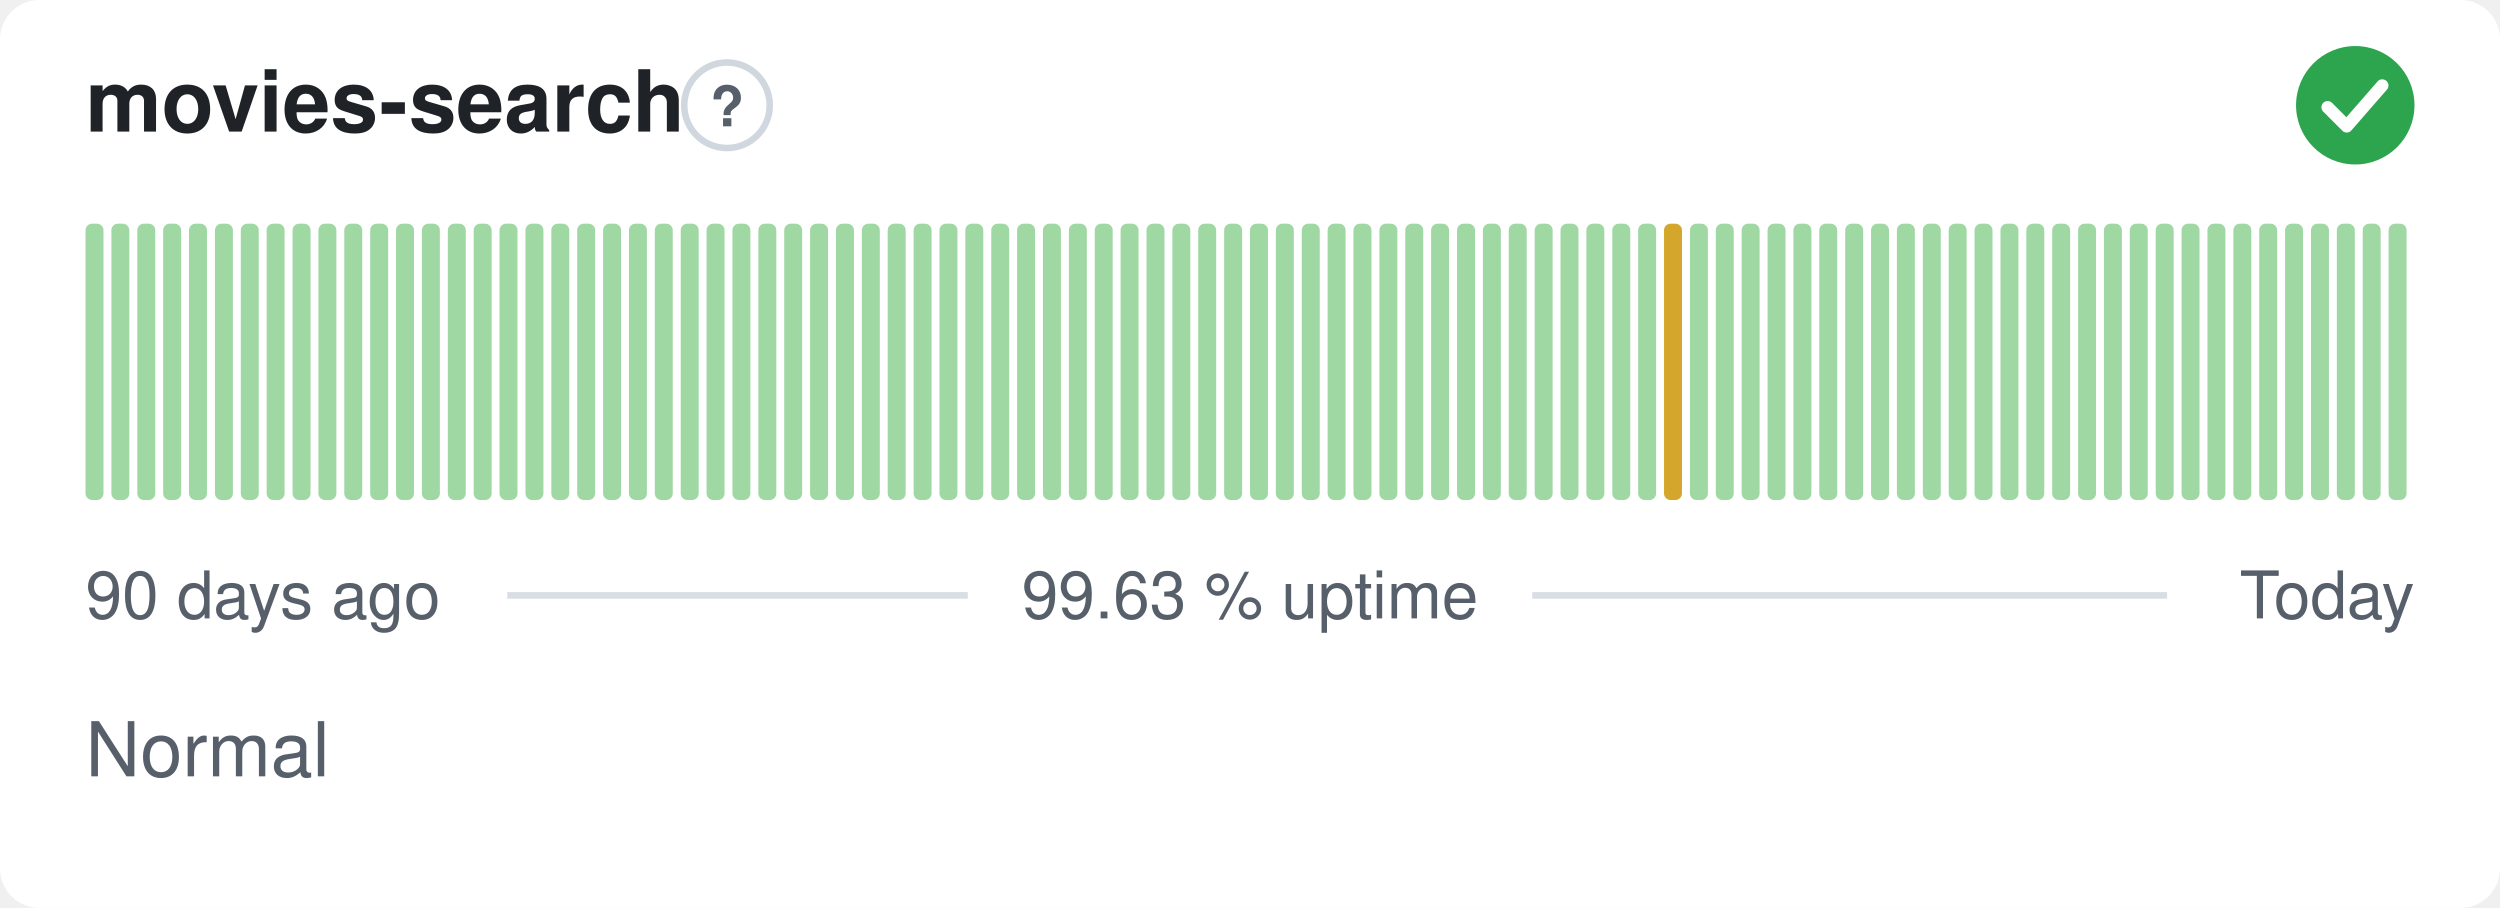
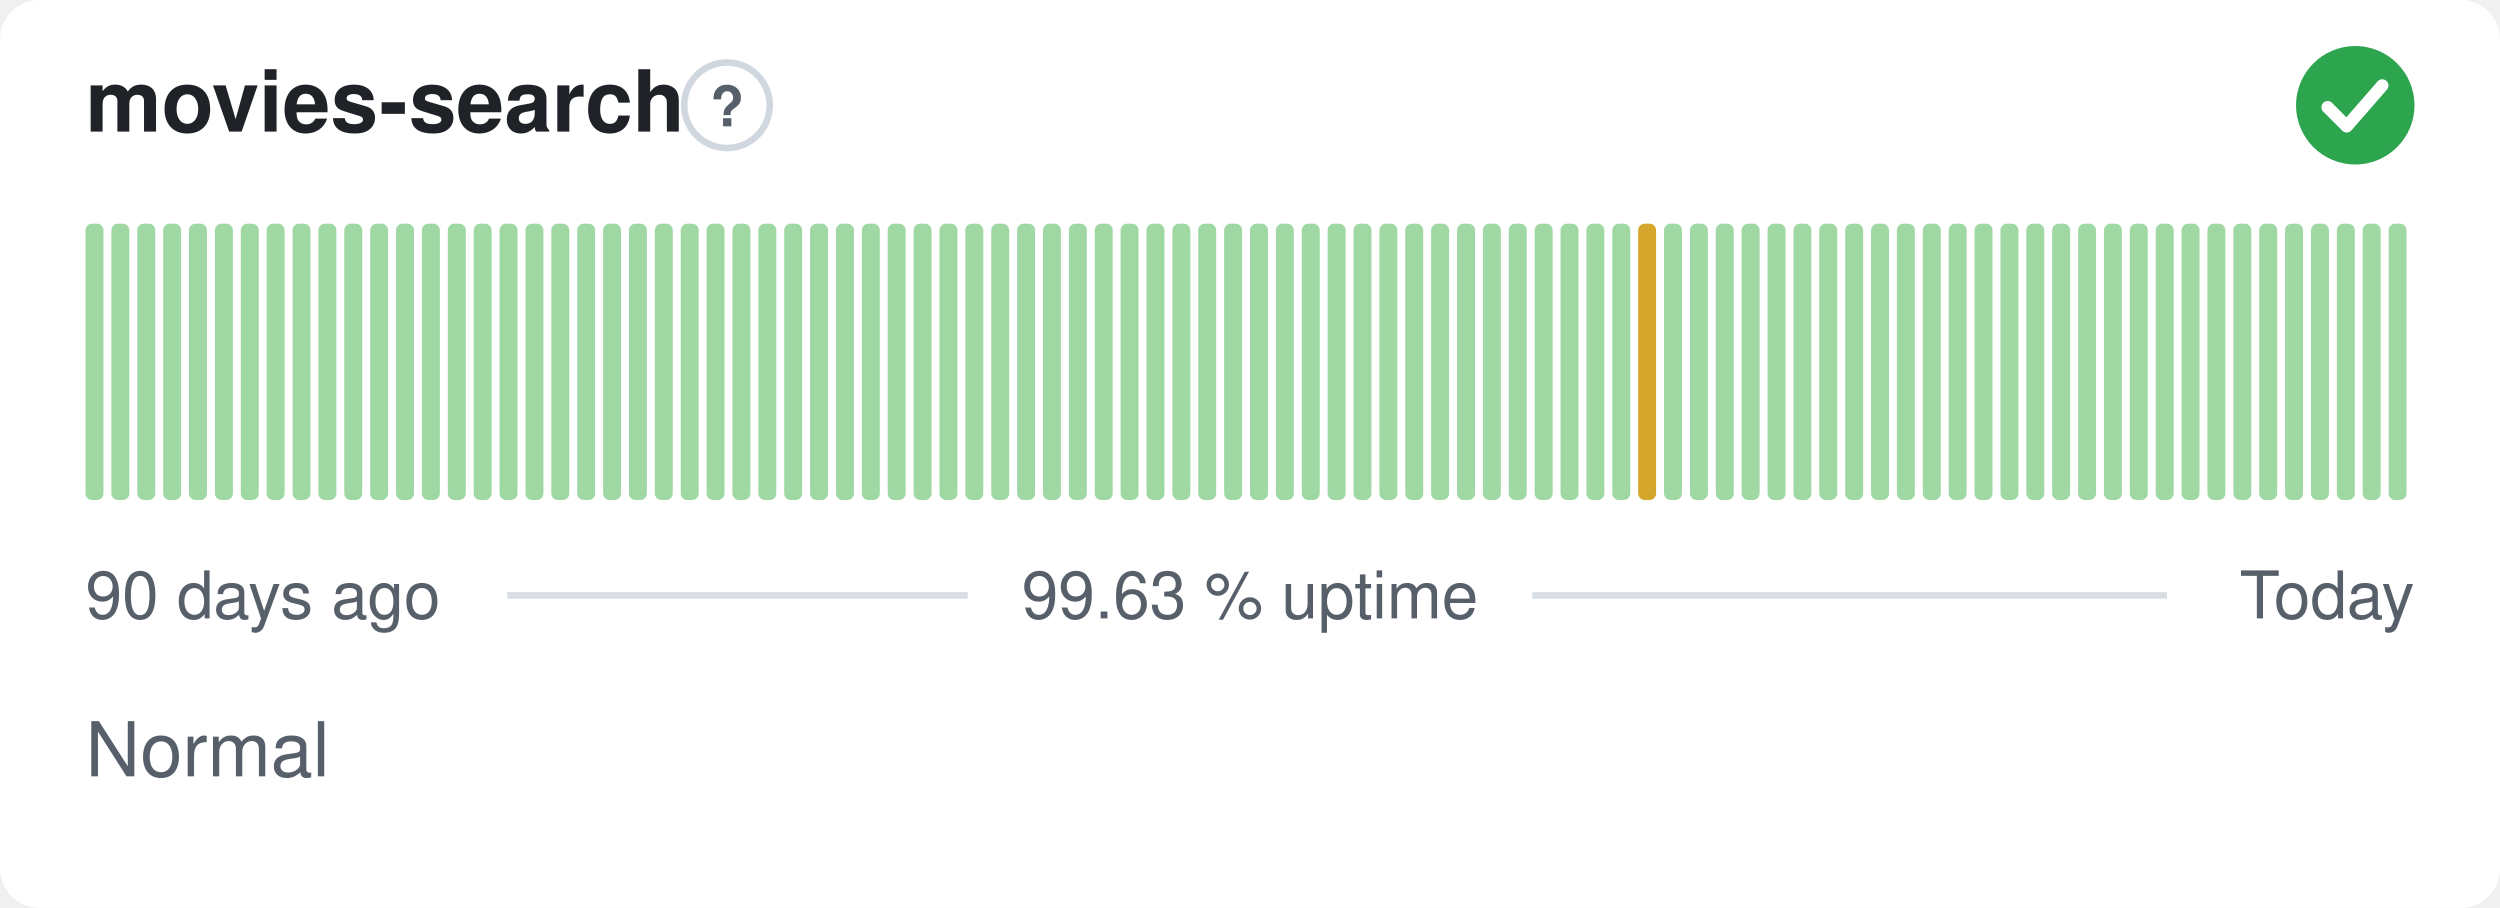
<svg xmlns="http://www.w3.org/2000/svg" width="380" height="138" viewBox="0 0 380 138" role="img" aria-label="movies-search: Normal, 99.63 % uptime over the last 90 days" font-family="-apple-system,BlinkMacSystemFont,'Segoe UI',Helvetica,Arial,sans-serif">
  <style>
    @media (prefers-color-scheme: dark) {
      .bg { fill: #0d1117 }
      .title { fill: #e6edf3 }
      .muted { fill: #8b949e }
      .hint { stroke: #30363d }
      .rule { stroke: #30363d }
      .nodata { fill: #21262d }
    }
  </style>
  <rect class="bg" width="380" height="138" rx="6" fill="#ffffff" />
  <text class="title" x="13" y="20" font-size="13" font-weight="600" fill="#1f2328">movies-search</text>
  <circle class="hint" cx="110.5" cy="16" r="6.5" fill="none" stroke="#d0d7de" stroke-width="1" />
  <text class="muted" x="110.5" y="19.2" text-anchor="middle" font-size="8.5" font-weight="700" fill="#57606a">?</text>
  <circle cx="358" cy="16" r="9" fill="#2da44e" />
  <path d="M353.80 16.30l2.90 2.90 5.40 -6.20" fill="none" stroke="#fff" stroke-width="1.89" stroke-linecap="round" stroke-linejoin="round" />
  <rect x="13.00" y="34.00" width="2.73" height="42.00" rx="1" fill="#9fd8a3" />
  <rect x="16.93" y="34.00" width="2.73" height="42.00" rx="1" fill="#9fd8a3" />
  <rect x="20.87" y="34.00" width="2.73" height="42.00" rx="1" fill="#9fd8a3" />
  <rect x="24.80" y="34.00" width="2.73" height="42.00" rx="1" fill="#9fd8a3" />
  <rect x="28.73" y="34.00" width="2.73" height="42.00" rx="1" fill="#9fd8a3" />
  <rect x="32.67" y="34.00" width="2.73" height="42.00" rx="1" fill="#9fd8a3" />
  <rect x="36.60" y="34.00" width="2.73" height="42.00" rx="1" fill="#9fd8a3" />
  <rect x="40.53" y="34.00" width="2.73" height="42.00" rx="1" fill="#9fd8a3" />
  <rect x="44.47" y="34.00" width="2.73" height="42.00" rx="1" fill="#9fd8a3" />
  <rect x="48.40" y="34.00" width="2.73" height="42.00" rx="1" fill="#9fd8a3" />
  <rect x="52.33" y="34.00" width="2.73" height="42.00" rx="1" fill="#9fd8a3" />
  <rect x="56.27" y="34.00" width="2.73" height="42.00" rx="1" fill="#9fd8a3" />
  <rect x="60.20" y="34.00" width="2.73" height="42.00" rx="1" fill="#9fd8a3" />
  <rect x="64.13" y="34.00" width="2.73" height="42.00" rx="1" fill="#9fd8a3" />
  <rect x="68.07" y="34.00" width="2.73" height="42.00" rx="1" fill="#9fd8a3" />
  <rect x="72.00" y="34.00" width="2.73" height="42.00" rx="1" fill="#9fd8a3" />
  <rect x="75.93" y="34.00" width="2.73" height="42.00" rx="1" fill="#9fd8a3" />
  <rect x="79.87" y="34.00" width="2.73" height="42.00" rx="1" fill="#9fd8a3" />
  <rect x="83.80" y="34.00" width="2.73" height="42.00" rx="1" fill="#9fd8a3" />
  <rect x="87.73" y="34.00" width="2.73" height="42.00" rx="1" fill="#9fd8a3" />
  <rect x="91.67" y="34.00" width="2.73" height="42.00" rx="1" fill="#9fd8a3" />
  <rect x="95.60" y="34.00" width="2.73" height="42.00" rx="1" fill="#9fd8a3" />
  <rect x="99.53" y="34.00" width="2.73" height="42.00" rx="1" fill="#9fd8a3" />
  <rect x="103.47" y="34.00" width="2.73" height="42.00" rx="1" fill="#9fd8a3" />
  <rect x="107.40" y="34.00" width="2.73" height="42.00" rx="1" fill="#9fd8a3" />
  <rect x="111.33" y="34.00" width="2.73" height="42.00" rx="1" fill="#9fd8a3" />
  <rect x="115.27" y="34.00" width="2.73" height="42.00" rx="1" fill="#9fd8a3" />
  <rect x="119.20" y="34.00" width="2.73" height="42.00" rx="1" fill="#9fd8a3" />
  <rect x="123.13" y="34.00" width="2.73" height="42.00" rx="1" fill="#9fd8a3" />
  <rect x="127.07" y="34.00" width="2.73" height="42.00" rx="1" fill="#9fd8a3" />
  <rect x="131.00" y="34.00" width="2.73" height="42.00" rx="1" fill="#9fd8a3" />
  <rect x="134.93" y="34.00" width="2.73" height="42.00" rx="1" fill="#9fd8a3" />
  <rect x="138.87" y="34.00" width="2.73" height="42.00" rx="1" fill="#9fd8a3" />
  <rect x="142.80" y="34.00" width="2.73" height="42.00" rx="1" fill="#9fd8a3" />
  <rect x="146.73" y="34.00" width="2.73" height="42.00" rx="1" fill="#9fd8a3" />
  <rect x="150.67" y="34.00" width="2.73" height="42.00" rx="1" fill="#9fd8a3" />
  <rect x="154.60" y="34.00" width="2.73" height="42.00" rx="1" fill="#9fd8a3" />
  <rect x="158.53" y="34.00" width="2.73" height="42.00" rx="1" fill="#9fd8a3" />
  <rect x="162.47" y="34.00" width="2.73" height="42.00" rx="1" fill="#9fd8a3" />
  <rect x="166.40" y="34.00" width="2.73" height="42.00" rx="1" fill="#9fd8a3" />
  <rect x="170.33" y="34.00" width="2.73" height="42.00" rx="1" fill="#9fd8a3" />
  <rect x="174.27" y="34.00" width="2.73" height="42.00" rx="1" fill="#9fd8a3" />
  <rect x="178.20" y="34.00" width="2.73" height="42.00" rx="1" fill="#9fd8a3" />
  <rect x="182.13" y="34.00" width="2.73" height="42.00" rx="1" fill="#9fd8a3" />
  <rect x="186.07" y="34.00" width="2.73" height="42.00" rx="1" fill="#9fd8a3" />
  <rect x="190.00" y="34.00" width="2.73" height="42.00" rx="1" fill="#9fd8a3" />
  <rect x="193.93" y="34.00" width="2.73" height="42.00" rx="1" fill="#9fd8a3" />
  <rect x="197.87" y="34.00" width="2.73" height="42.00" rx="1" fill="#9fd8a3" />
  <rect x="201.80" y="34.00" width="2.73" height="42.00" rx="1" fill="#9fd8a3" />
  <rect x="205.73" y="34.00" width="2.73" height="42.00" rx="1" fill="#9fd8a3" />
  <rect x="209.67" y="34.00" width="2.73" height="42.00" rx="1" fill="#9fd8a3" />
  <rect x="213.60" y="34.00" width="2.73" height="42.00" rx="1" fill="#9fd8a3" />
  <rect x="217.53" y="34.00" width="2.73" height="42.00" rx="1" fill="#9fd8a3" />
  <rect x="221.47" y="34.00" width="2.73" height="42.00" rx="1" fill="#9fd8a3" />
  <rect x="225.40" y="34.00" width="2.73" height="42.00" rx="1" fill="#9fd8a3" />
  <rect x="229.33" y="34.00" width="2.73" height="42.00" rx="1" fill="#9fd8a3" />
  <rect x="233.27" y="34.00" width="2.73" height="42.00" rx="1" fill="#9fd8a3" />
  <rect x="237.20" y="34.00" width="2.73" height="42.00" rx="1" fill="#9fd8a3" />
  <rect x="241.13" y="34.00" width="2.73" height="42.00" rx="1" fill="#9fd8a3" />
  <rect x="245.07" y="34.00" width="2.73" height="42.00" rx="1" fill="#9fd8a3" />
-   <rect x="249.00" y="34.00" width="2.73" height="42.00" rx="1" fill="#9fd8a3" />
-   <rect x="252.93" y="34.00" width="2.73" height="42.00" rx="1" fill="#d4a72c" />
+   <rect x="249.00" y="34.00" width="2.73" height="42.00" rx="1" fill="#d4a72c" />
+   <rect x="252.93" y="34.00" width="2.73" height="42.00" rx="1" fill="#9fd8a3" />
  <rect x="256.87" y="34.00" width="2.73" height="42.00" rx="1" fill="#9fd8a3" />
  <rect x="260.80" y="34.00" width="2.73" height="42.00" rx="1" fill="#9fd8a3" />
  <rect x="264.73" y="34.00" width="2.73" height="42.00" rx="1" fill="#9fd8a3" />
  <rect x="268.67" y="34.00" width="2.73" height="42.00" rx="1" fill="#9fd8a3" />
  <rect x="272.60" y="34.00" width="2.73" height="42.00" rx="1" fill="#9fd8a3" />
  <rect x="276.53" y="34.00" width="2.73" height="42.00" rx="1" fill="#9fd8a3" />
  <rect x="280.47" y="34.00" width="2.73" height="42.00" rx="1" fill="#9fd8a3" />
  <rect x="284.40" y="34.00" width="2.73" height="42.00" rx="1" fill="#9fd8a3" />
  <rect x="288.33" y="34.00" width="2.73" height="42.00" rx="1" fill="#9fd8a3" />
  <rect x="292.27" y="34.00" width="2.73" height="42.00" rx="1" fill="#9fd8a3" />
  <rect x="296.20" y="34.00" width="2.73" height="42.00" rx="1" fill="#9fd8a3" />
  <rect x="300.13" y="34.00" width="2.73" height="42.00" rx="1" fill="#9fd8a3" />
  <rect x="304.07" y="34.00" width="2.73" height="42.00" rx="1" fill="#9fd8a3" />
  <rect x="308.00" y="34.00" width="2.73" height="42.00" rx="1" fill="#9fd8a3" />
  <rect x="311.93" y="34.00" width="2.73" height="42.00" rx="1" fill="#9fd8a3" />
  <rect x="315.87" y="34.00" width="2.73" height="42.00" rx="1" fill="#9fd8a3" />
  <rect x="319.80" y="34.00" width="2.73" height="42.00" rx="1" fill="#9fd8a3" />
  <rect x="323.73" y="34.00" width="2.73" height="42.00" rx="1" fill="#9fd8a3" />
  <rect x="327.67" y="34.00" width="2.73" height="42.00" rx="1" fill="#9fd8a3" />
  <rect x="331.60" y="34.00" width="2.73" height="42.00" rx="1" fill="#9fd8a3" />
  <rect x="335.53" y="34.00" width="2.73" height="42.00" rx="1" fill="#9fd8a3" />
  <rect x="339.47" y="34.00" width="2.73" height="42.00" rx="1" fill="#9fd8a3" />
  <rect x="343.40" y="34.00" width="2.73" height="42.00" rx="1" fill="#9fd8a3" />
  <rect x="347.33" y="34.00" width="2.73" height="42.00" rx="1" fill="#9fd8a3" />
  <rect x="351.27" y="34.00" width="2.73" height="42.00" rx="1" fill="#9fd8a3" />
  <rect x="355.20" y="34.00" width="2.73" height="42.00" rx="1" fill="#9fd8a3" />
  <rect x="359.13" y="34.00" width="2.73" height="42.00" rx="1" fill="#9fd8a3" />
  <rect x="363.07" y="34.00" width="2.73" height="42.00" rx="1" fill="#9fd8a3" />
  <text class="muted" x="13" y="94" font-size="10" fill="#57606a">90 days ago</text>
  <text class="muted" x="190" y="94" text-anchor="middle" font-size="10" fill="#57606a">99.63 % uptime</text>
  <text class="muted" x="367" y="94" text-anchor="end" font-size="10" fill="#57606a">Today</text>
  <line class="rule" x1="77.1" y1="90.5" x2="147.1" y2="90.5" stroke="#d8dee4" stroke-width="1" />
  <line class="rule" x1="232.9" y1="90.5" x2="329.4" y2="90.5" stroke="#d8dee4" stroke-width="1" />
  <text class="muted" x="13" y="118" font-size="11.5" fill="#57606a">Normal</text>
</svg>
